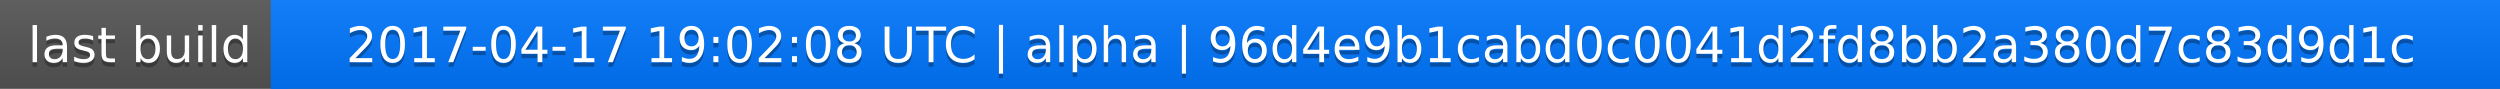
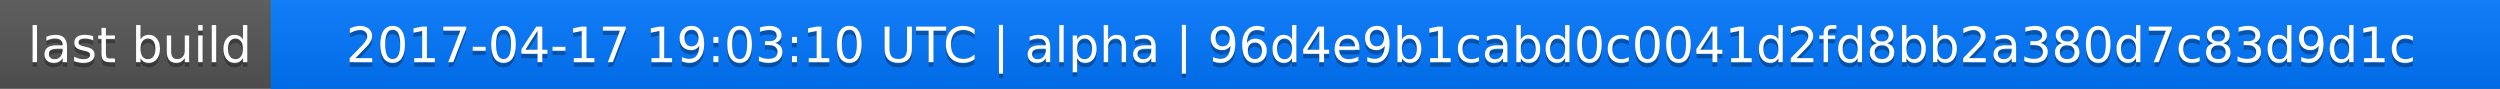
<svg xmlns="http://www.w3.org/2000/svg" width="563" height="20">
  <linearGradient id="a" x2="0" y2="100%">
    <stop offset="0" stop-color="#bbb" stop-opacity=".1" />
    <stop offset="1" stop-opacity=".1" />
  </linearGradient>
  <rect rx="0" width="563" height="20" fill="#555" />
  <rect rx="0" x="61" width="502" height="20" fill="#07f" />
  <path fill="#07f" d="M61 0h4v20h-4z" />
  <rect rx="0" width="563" height="20" fill="url(#a)" />
  <g fill="#fff" text-anchor="middle" font-family="DejaVu Sans,Verdana,Geneva,sans-serif" font-size="11">
    <text x="31.5" y="15" fill="#010101" fill-opacity=".3">last build</text>
    <text x="31.5" y="14">last build</text>
-     <text x="311" y="15" fill="#010101" fill-opacity=".3">2017-04-17 19:02:08 UTC | alpha | 96d4e9b1cabd0c0041d2fd8bb2a380d7c83d9d1c</text>
-     <text x="311" y="14">2017-04-17 19:02:08 UTC | alpha | 96d4e9b1cabd0c0041d2fd8bb2a380d7c83d9d1c</text>
+     <text x="311" y="15" fill="#010101" fill-opacity=".3">2017-04-17 19:03:10 UTC | alpha | 96d4e9b1cabd0c0041d2fd8bb2a380d7c83d9d1c</text>
+     <text x="311" y="14">2017-04-17 19:03:10 UTC | alpha | 96d4e9b1cabd0c0041d2fd8bb2a380d7c83d9d1c</text>
  </g>
</svg>
